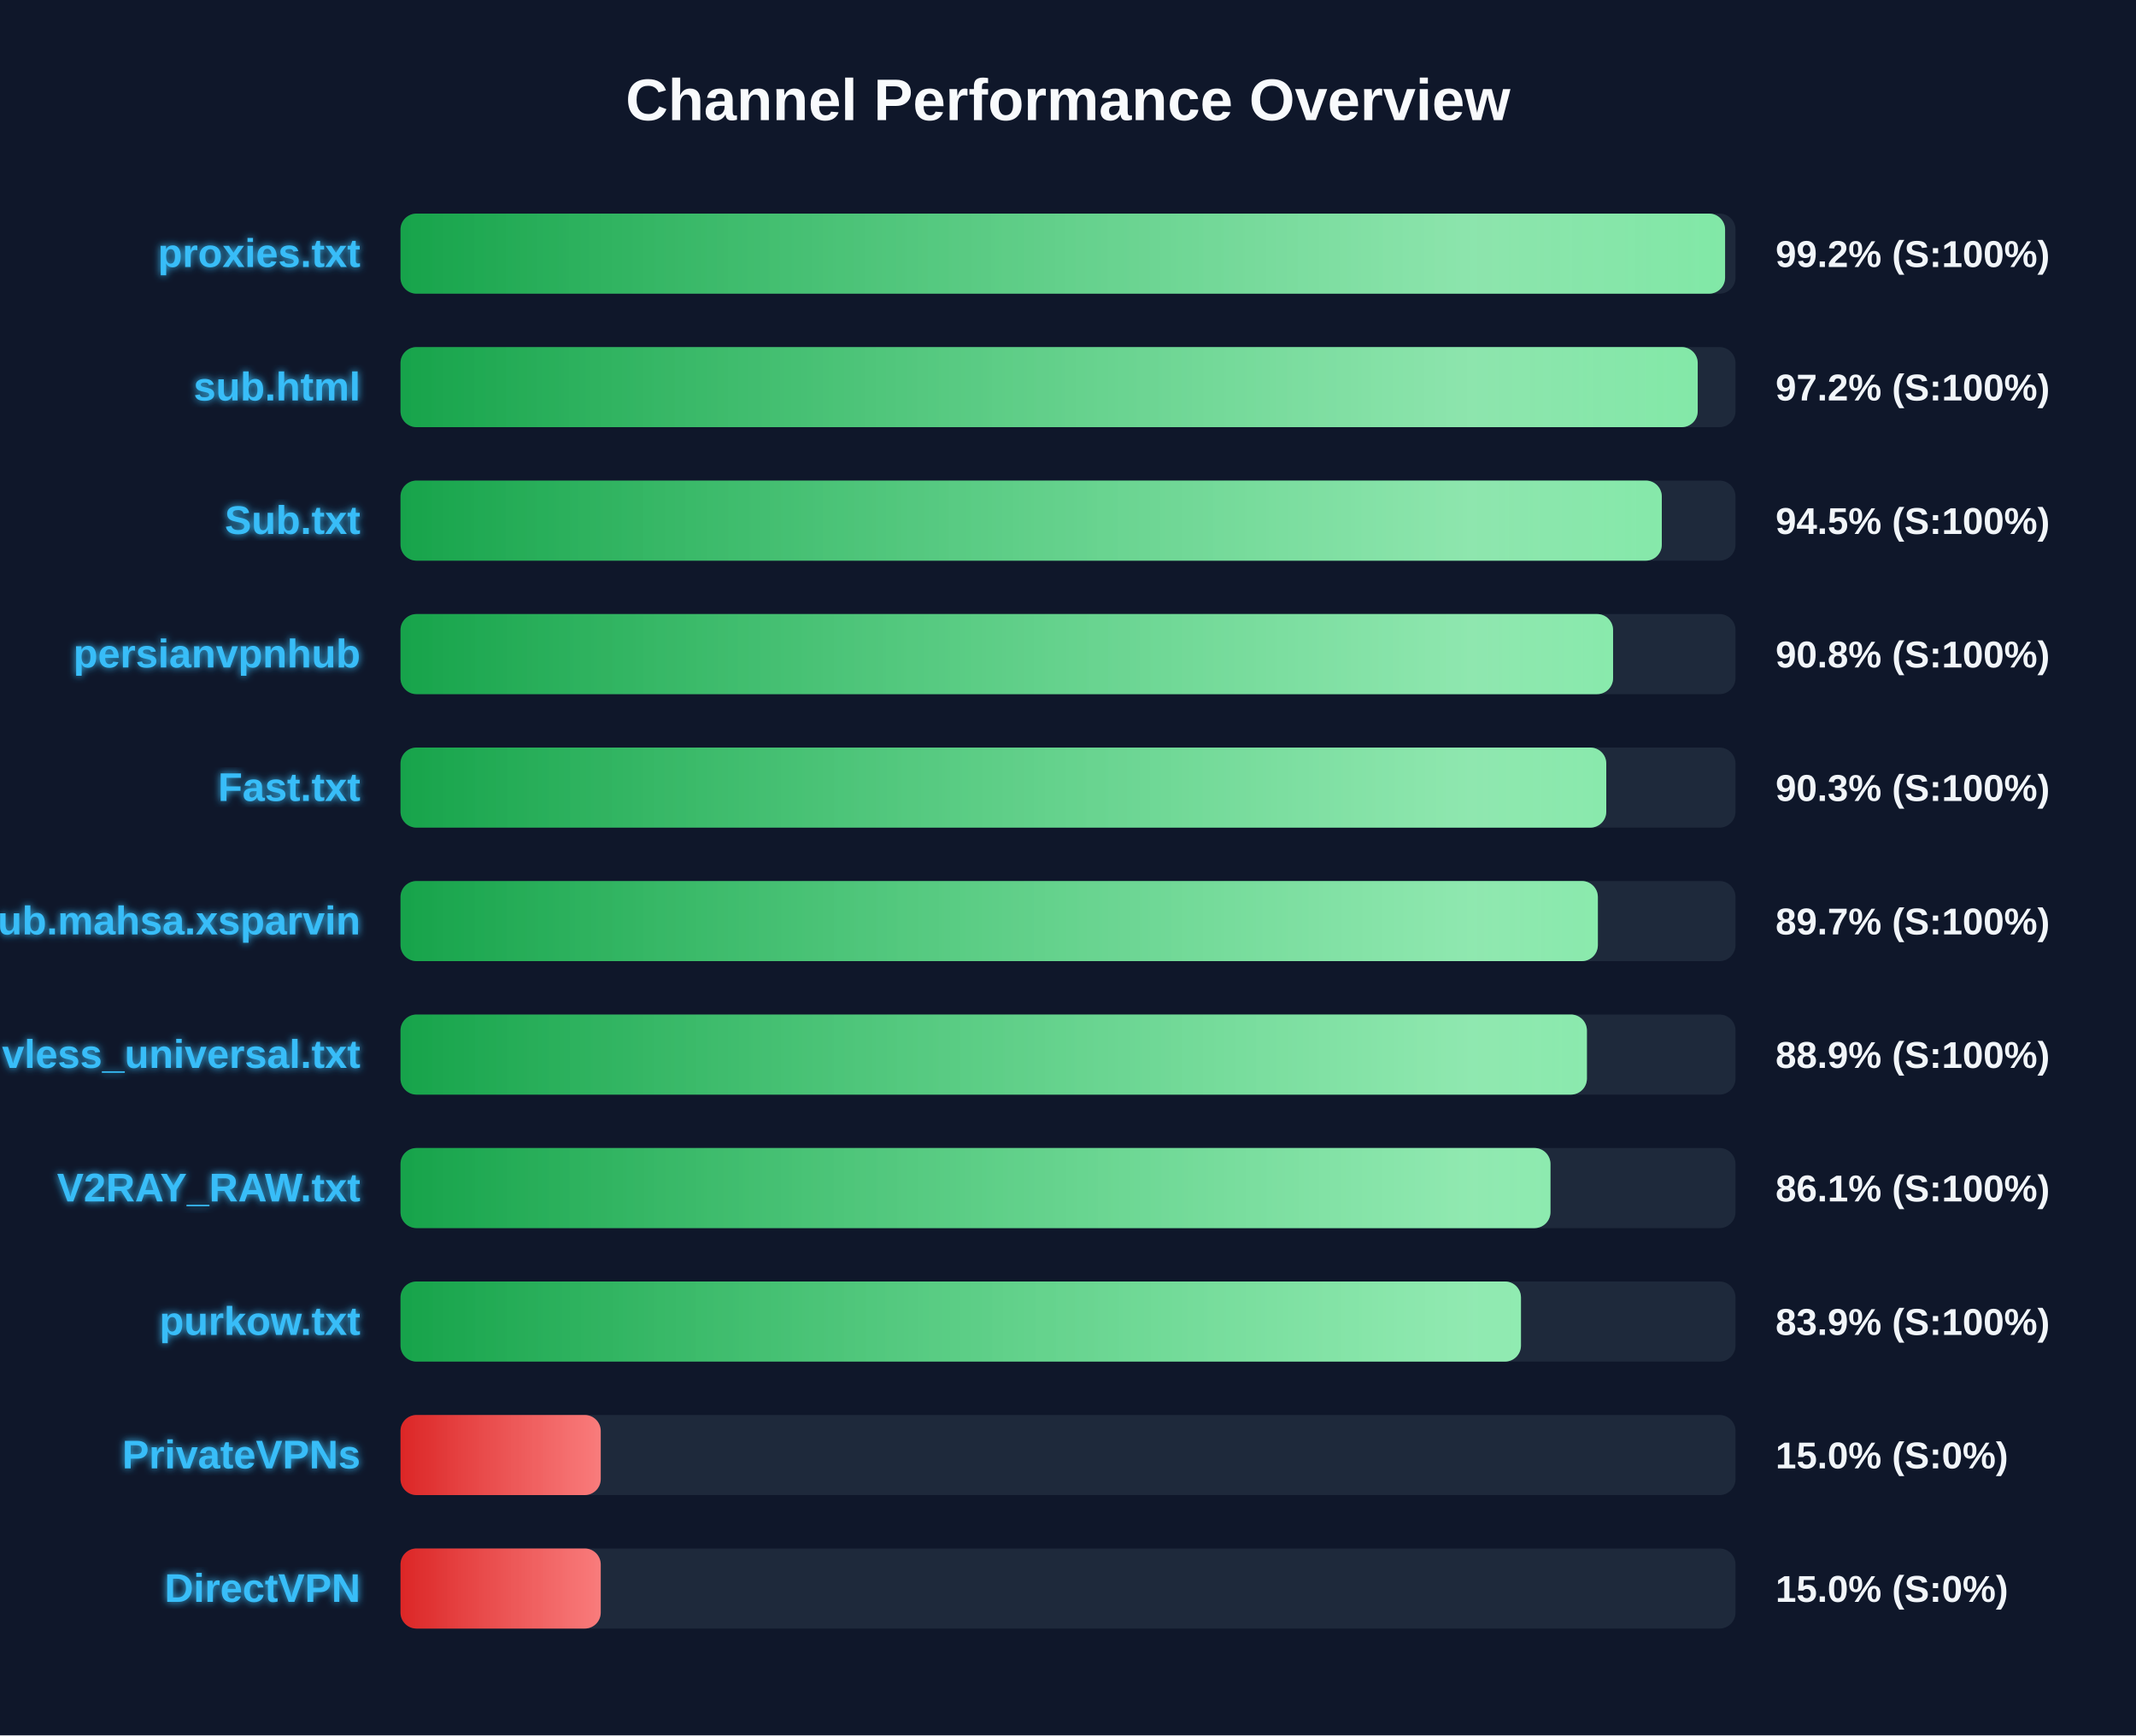
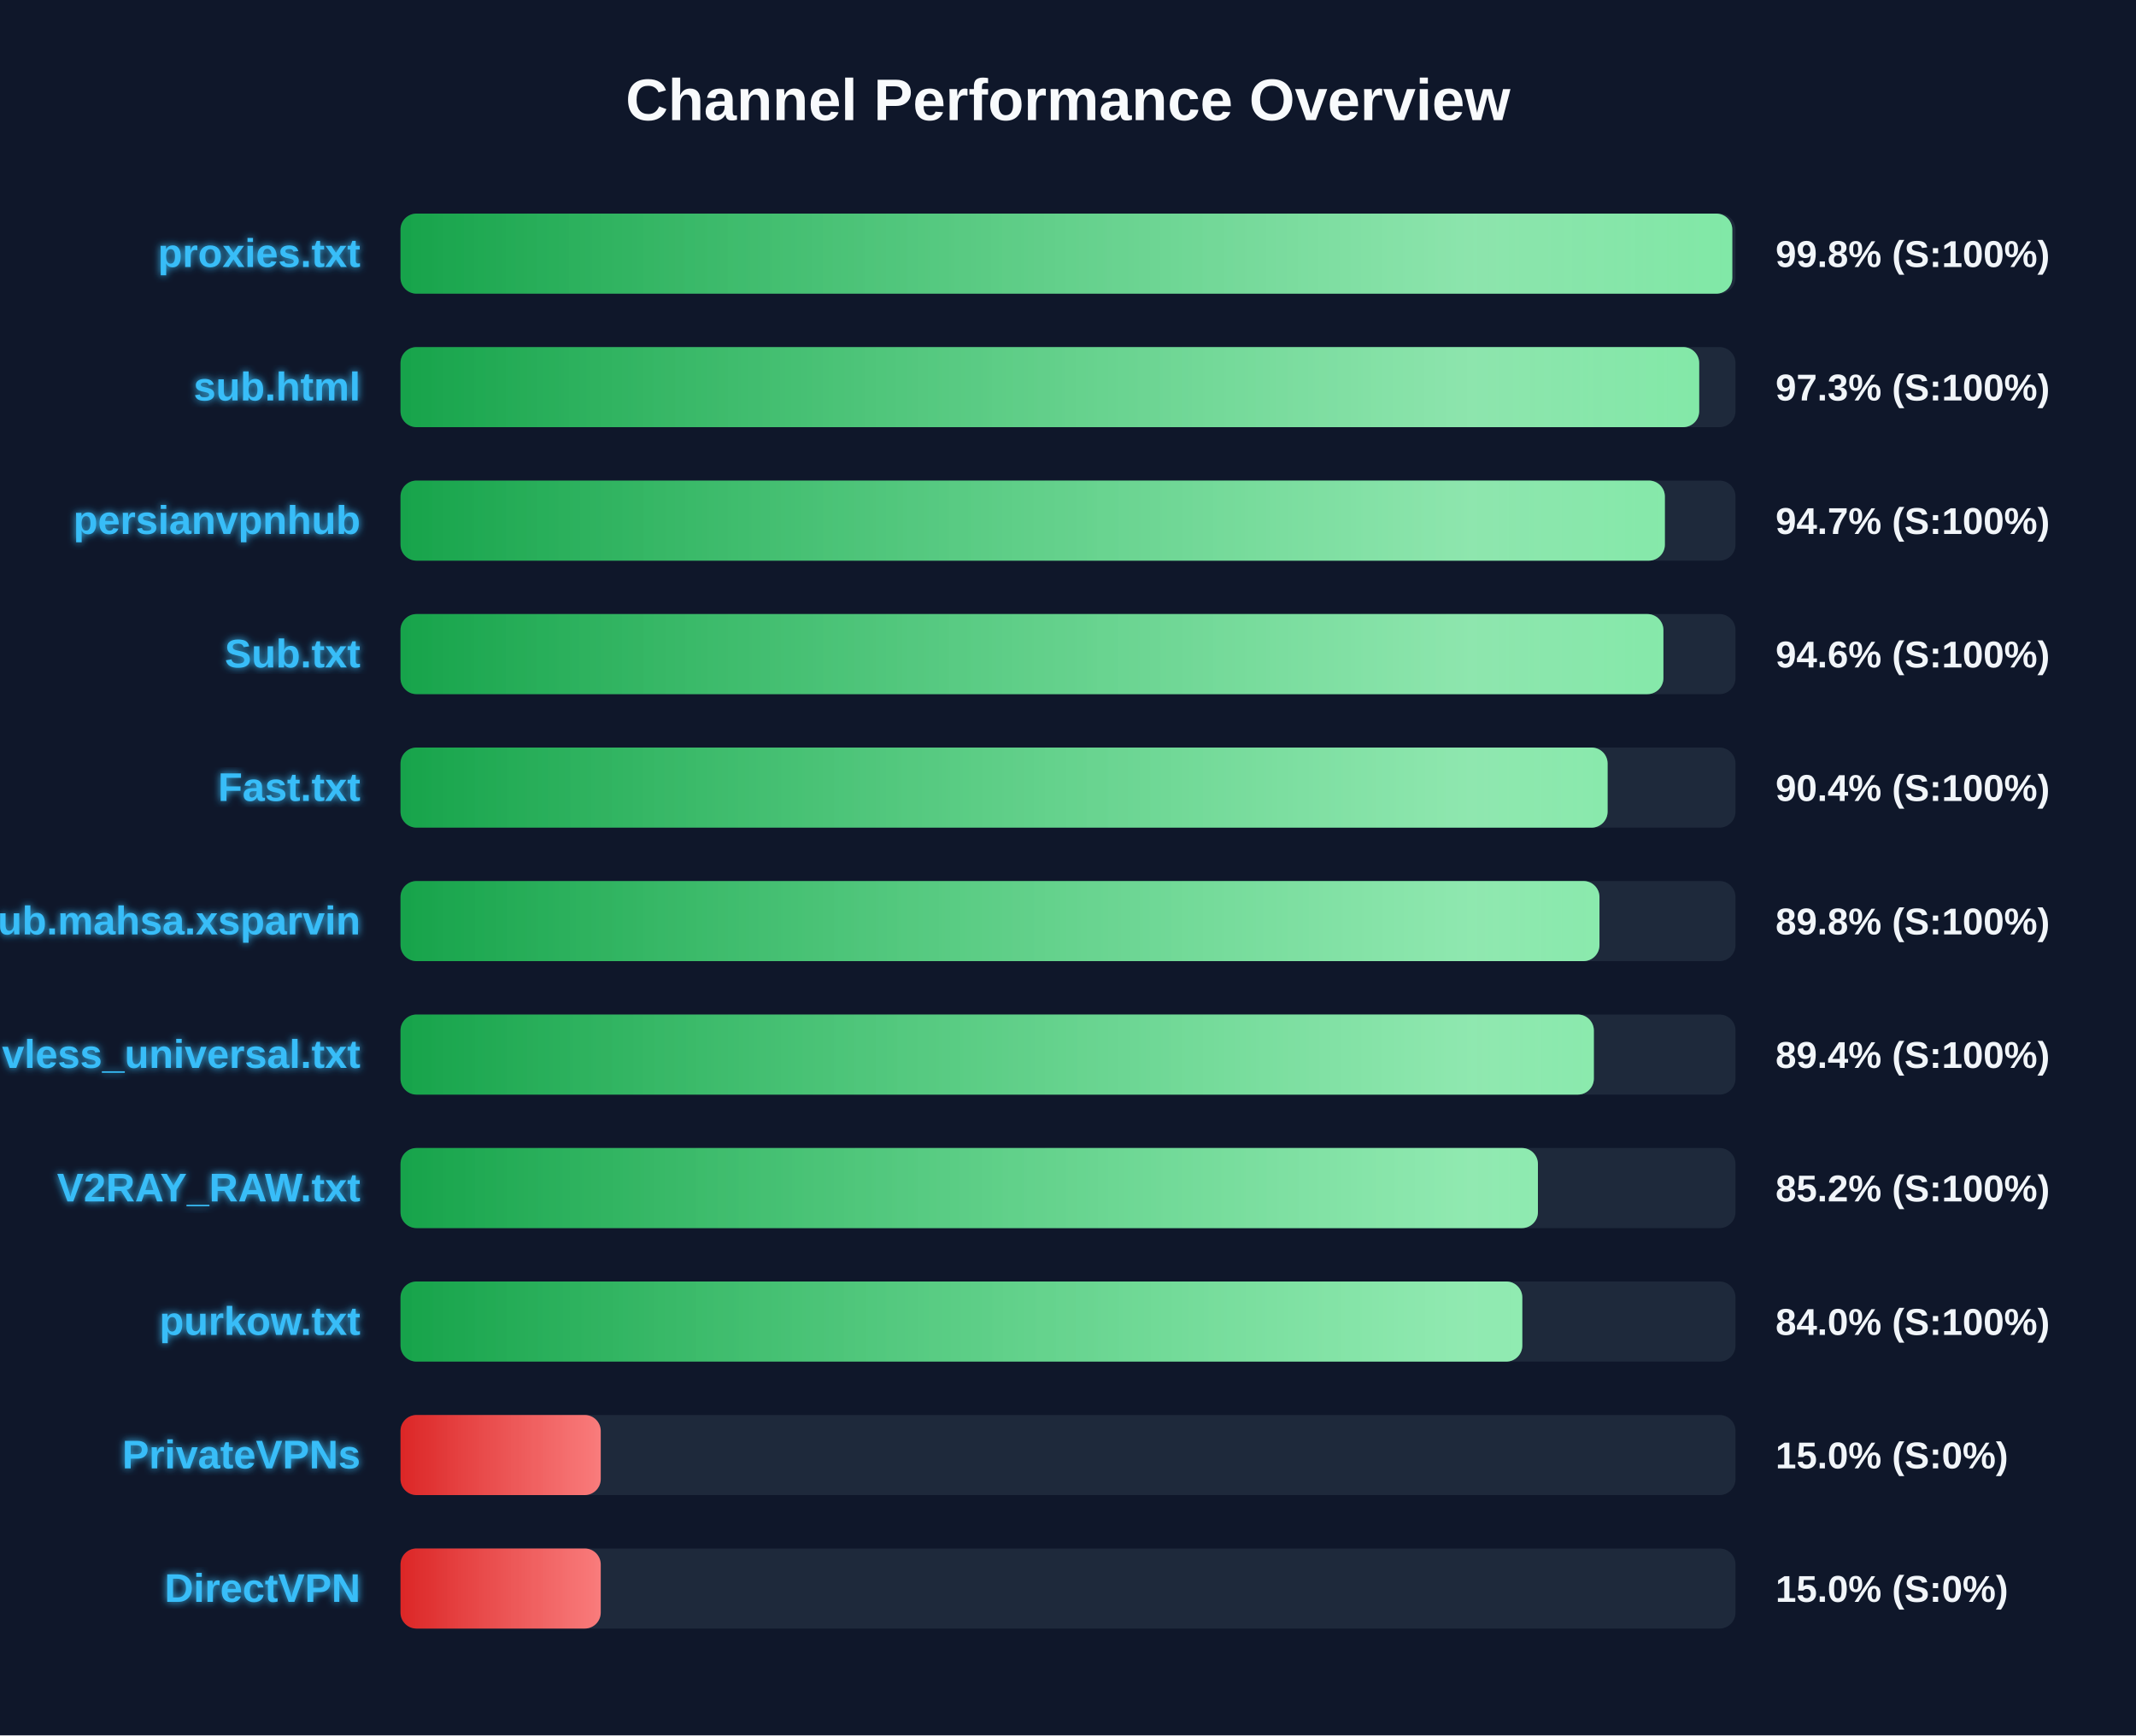
<svg xmlns="http://www.w3.org/2000/svg" width="800" height="650" version="1.1">
  <defs>
    <linearGradient id="grad-green" x1="0%" y1="0%" x2="100%" y2="0%">
      <stop offset="0%" stop-color="#16a34a" />
      <stop offset="100%" stop-color="#4ade80" />
    </linearGradient>
    <linearGradient id="grad-yellow" x1="0%" y1="0%" x2="100%" y2="0%">
      <stop offset="0%" stop-color="#ca8a04" />
      <stop offset="100%" stop-color="#fde047" />
    </linearGradient>
    <linearGradient id="grad-red" x1="0%" y1="0%" x2="100%" y2="0%">
      <stop offset="0%" stop-color="#dc2626" />
      <stop offset="100%" stop-color="#f87171" />
    </linearGradient>
    <linearGradient id="shimmer" x1="0%" y1="0%" x2="100%" y2="0%">
      <stop offset="0%" stop-color="rgba(255,255,255,0)" />
      <stop offset="50%" stop-color="rgba(255,255,255,0.4)" />
      <stop offset="100%" stop-color="rgba(255,255,255,0)" />
    </linearGradient>
    <filter id="glow" x="-20%" y="-20%" width="140%" height="140%">
      <feGaussianBlur stdDeviation="1.5" result="blur" />
      <feComposite in="SourceGraphic" in2="blur" operator="over" />
    </filter>
  </defs>
  <style>
        .bg-rect { fill: #0f172a; }
        .title { font: bold 22px 'Segoe UI', Arial, sans-serif; fill: #f8fafc; }
        .row { font: bold 15px 'Segoe UI', Arial, sans-serif; fill: #38bdf8; filter: url(#glow); }
        .score { font: bold 14px 'Segoe UI', Arial, sans-serif; fill: #f1f5f9; }
        @keyframes shimmer-anim {
            0% { transform: translateX(-100%); }
            100% { transform: translateX(200%); }
        }
        .shimmer-rect {
            animation: shimmer-anim 2.5s infinite linear;
        }
    </style>
  <rect width="100%" height="100%" class="bg-rect" />
  <text x="400" y="45" text-anchor="middle" class="title">Channel Performance Overview</text>
  <rect x="150" y="80" width="500" height="30" fill="#1e293b" rx="6" />
  <clipPath id="clip-0">
-     <rect x="150" y="80" width="496.1" height="30" rx="6" />
+     <rect x="150" y="80" width="498.8" height="30" rx="6" />
  </clipPath>
-   <rect x="150" y="80" width="496.1" height="30" fill="url(#grad-green)" rx="6" />
+   <rect x="150" y="80" width="498.8" height="30" fill="url(#grad-green)" rx="6" />
  <g clip-path="url(#clip-0)">
    <rect x="150" y="80" width="100%" height="30" fill="url(#shimmer)" class="shimmer-rect" />
  </g>
  <text x="135" y="100" text-anchor="end" class="row">proxies.txt</text>
-   <text x="665" y="100" text-anchor="start" class="score">99.2% (S:100%)</text>
+   <text x="665" y="100" text-anchor="start" class="score">99.8% (S:100%)</text>
  <rect x="150" y="130" width="500" height="30" fill="#1e293b" rx="6" />
  <clipPath id="clip-1">
-     <rect x="150" y="130" width="485.85" height="30" rx="6" />
+     <rect x="150" y="130" width="486.4" height="30" rx="6" />
  </clipPath>
-   <rect x="150" y="130" width="485.85" height="30" fill="url(#grad-green)" rx="6" />
+   <rect x="150" y="130" width="486.4" height="30" fill="url(#grad-green)" rx="6" />
  <g clip-path="url(#clip-1)">
    <rect x="150" y="130" width="100%" height="30" fill="url(#shimmer)" class="shimmer-rect" />
  </g>
  <text x="135" y="150" text-anchor="end" class="row">sub.html</text>
-   <text x="665" y="150" text-anchor="start" class="score">97.2% (S:100%)</text>
+   <text x="665" y="150" text-anchor="start" class="score">97.3% (S:100%)</text>
  <rect x="150" y="180" width="500" height="30" fill="#1e293b" rx="6" />
  <clipPath id="clip-2">
-     <rect x="150" y="180" width="472.4" height="30" rx="6" />
+     <rect x="150" y="180" width="473.55" height="30" rx="6" />
  </clipPath>
-   <rect x="150" y="180" width="472.4" height="30" fill="url(#grad-green)" rx="6" />
+   <rect x="150" y="180" width="473.55" height="30" fill="url(#grad-green)" rx="6" />
  <g clip-path="url(#clip-2)">
    <rect x="150" y="180" width="100%" height="30" fill="url(#shimmer)" class="shimmer-rect" />
  </g>
-   <text x="135" y="200" text-anchor="end" class="row">Sub.txt</text>
-   <text x="665" y="200" text-anchor="start" class="score">94.5% (S:100%)</text>
+   <text x="135" y="200" text-anchor="end" class="row">persianvpnhub</text>
+   <text x="665" y="200" text-anchor="start" class="score">94.7% (S:100%)</text>
  <rect x="150" y="230" width="500" height="30" fill="#1e293b" rx="6" />
  <clipPath id="clip-3">
-     <rect x="150" y="230" width="454.15" height="30" rx="6" />
+     <rect x="150" y="230" width="473.0" height="30" rx="6" />
  </clipPath>
-   <rect x="150" y="230" width="454.15" height="30" fill="url(#grad-green)" rx="6" />
+   <rect x="150" y="230" width="473.0" height="30" fill="url(#grad-green)" rx="6" />
  <g clip-path="url(#clip-3)">
    <rect x="150" y="230" width="100%" height="30" fill="url(#shimmer)" class="shimmer-rect" />
  </g>
-   <text x="135" y="250" text-anchor="end" class="row">persianvpnhub</text>
-   <text x="665" y="250" text-anchor="start" class="score">90.8% (S:100%)</text>
+   <text x="135" y="250" text-anchor="end" class="row">Sub.txt</text>
+   <text x="665" y="250" text-anchor="start" class="score">94.6% (S:100%)</text>
  <rect x="150" y="280" width="500" height="30" fill="#1e293b" rx="6" />
  <clipPath id="clip-4">
-     <rect x="150" y="280" width="451.6" height="30" rx="6" />
+     <rect x="150" y="280" width="452.1" height="30" rx="6" />
  </clipPath>
-   <rect x="150" y="280" width="451.6" height="30" fill="url(#grad-green)" rx="6" />
+   <rect x="150" y="280" width="452.1" height="30" fill="url(#grad-green)" rx="6" />
  <g clip-path="url(#clip-4)">
    <rect x="150" y="280" width="100%" height="30" fill="url(#shimmer)" class="shimmer-rect" />
  </g>
  <text x="135" y="300" text-anchor="end" class="row">Fast.txt</text>
-   <text x="665" y="300" text-anchor="start" class="score">90.3% (S:100%)</text>
+   <text x="665" y="300" text-anchor="start" class="score">90.4% (S:100%)</text>
  <rect x="150" y="330" width="500" height="30" fill="#1e293b" rx="6" />
  <clipPath id="clip-5">
-     <rect x="150" y="330" width="448.45" height="30" rx="6" />
+     <rect x="150" y="330" width="449.05" height="30" rx="6" />
  </clipPath>
-   <rect x="150" y="330" width="448.45" height="30" fill="url(#grad-green)" rx="6" />
+   <rect x="150" y="330" width="449.05" height="30" fill="url(#grad-green)" rx="6" />
  <g clip-path="url(#clip-5)">
    <rect x="150" y="330" width="100%" height="30" fill="url(#shimmer)" class="shimmer-rect" />
  </g>
  <text x="135" y="350" text-anchor="end" class="row">Sub.mahsa.xsparvin</text>
-   <text x="665" y="350" text-anchor="start" class="score">89.7% (S:100%)</text>
+   <text x="665" y="350" text-anchor="start" class="score">89.8% (S:100%)</text>
  <rect x="150" y="380" width="500" height="30" fill="#1e293b" rx="6" />
  <clipPath id="clip-6">
-     <rect x="150" y="380" width="444.35" height="30" rx="6" />
+     <rect x="150" y="380" width="446.95" height="30" rx="6" />
  </clipPath>
-   <rect x="150" y="380" width="444.35" height="30" fill="url(#grad-green)" rx="6" />
+   <rect x="150" y="380" width="446.95" height="30" fill="url(#grad-green)" rx="6" />
  <g clip-path="url(#clip-6)">
    <rect x="150" y="380" width="100%" height="30" fill="url(#shimmer)" class="shimmer-rect" />
  </g>
  <text x="135" y="400" text-anchor="end" class="row">vless_universal.txt</text>
-   <text x="665" y="400" text-anchor="start" class="score">88.9% (S:100%)</text>
+   <text x="665" y="400" text-anchor="start" class="score">89.4% (S:100%)</text>
  <rect x="150" y="430" width="500" height="30" fill="#1e293b" rx="6" />
  <clipPath id="clip-7">
-     <rect x="150" y="430" width="430.7" height="30" rx="6" />
+     <rect x="150" y="430" width="426.0" height="30" rx="6" />
  </clipPath>
-   <rect x="150" y="430" width="430.7" height="30" fill="url(#grad-green)" rx="6" />
+   <rect x="150" y="430" width="426.0" height="30" fill="url(#grad-green)" rx="6" />
  <g clip-path="url(#clip-7)">
    <rect x="150" y="430" width="100%" height="30" fill="url(#shimmer)" class="shimmer-rect" />
  </g>
  <text x="135" y="450" text-anchor="end" class="row">V2RAY_RAW.txt</text>
-   <text x="665" y="450" text-anchor="start" class="score">86.1% (S:100%)</text>
+   <text x="665" y="450" text-anchor="start" class="score">85.2% (S:100%)</text>
  <rect x="150" y="480" width="500" height="30" fill="#1e293b" rx="6" />
  <clipPath id="clip-8">
-     <rect x="150" y="480" width="419.65" height="30" rx="6" />
+     <rect x="150" y="480" width="420.15" height="30" rx="6" />
  </clipPath>
-   <rect x="150" y="480" width="419.65" height="30" fill="url(#grad-green)" rx="6" />
+   <rect x="150" y="480" width="420.15" height="30" fill="url(#grad-green)" rx="6" />
  <g clip-path="url(#clip-8)">
    <rect x="150" y="480" width="100%" height="30" fill="url(#shimmer)" class="shimmer-rect" />
  </g>
  <text x="135" y="500" text-anchor="end" class="row">purkow.txt</text>
-   <text x="665" y="500" text-anchor="start" class="score">83.9% (S:100%)</text>
+   <text x="665" y="500" text-anchor="start" class="score">84.0% (S:100%)</text>
  <rect x="150" y="530" width="500" height="30" fill="#1e293b" rx="6" />
  <clipPath id="clip-9">
    <rect x="150" y="530" width="75.0" height="30" rx="6" />
  </clipPath>
  <rect x="150" y="530" width="75.0" height="30" fill="url(#grad-red)" rx="6" />
  <g clip-path="url(#clip-9)">
    <rect x="150" y="530" width="100%" height="30" fill="url(#shimmer)" class="shimmer-rect" />
  </g>
  <text x="135" y="550" text-anchor="end" class="row">PrivateVPNs</text>
  <text x="665" y="550" text-anchor="start" class="score">15.0% (S:0%)</text>
  <rect x="150" y="580" width="500" height="30" fill="#1e293b" rx="6" />
  <clipPath id="clip-10">
    <rect x="150" y="580" width="75.0" height="30" rx="6" />
  </clipPath>
  <rect x="150" y="580" width="75.0" height="30" fill="url(#grad-red)" rx="6" />
  <g clip-path="url(#clip-10)">
    <rect x="150" y="580" width="100%" height="30" fill="url(#shimmer)" class="shimmer-rect" />
  </g>
  <text x="135" y="600" text-anchor="end" class="row">DirectVPN</text>
  <text x="665" y="600" text-anchor="start" class="score">15.0% (S:0%)</text>
</svg>
